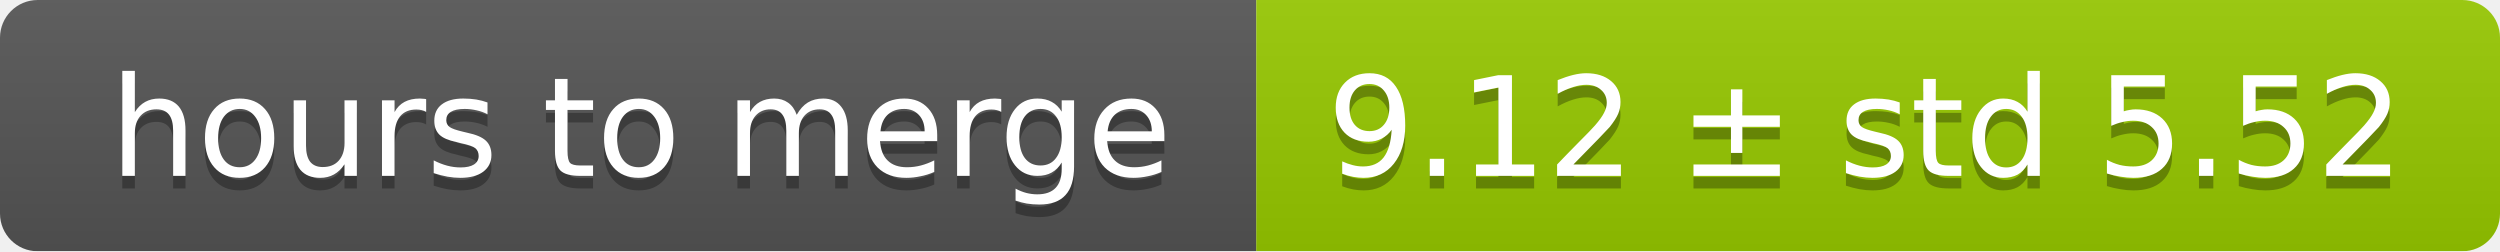
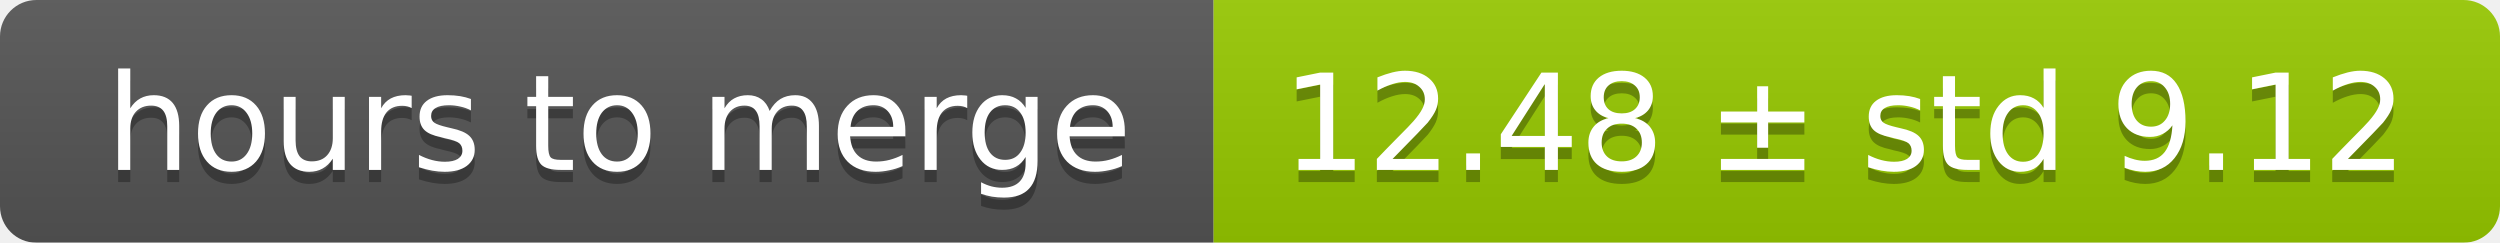
- <svg xmlns="http://www.w3.org/2000/svg" width="199" height="20">
+ <svg xmlns="http://www.w3.org/2000/svg" width="206" height="20">
  <linearGradient id="smooth" x2="0" y2="100%">
    <stop offset="0" stop-color="#bbb" stop-opacity=".1" />
    <stop offset="1" stop-opacity=".1" />
  </linearGradient>
  <mask id="round">
-     <rect width="199" height="20" rx="3" fill="#fff" />
+     <rect width="206" height="20" rx="3" fill="#fff" />
  </mask>
  <g mask="url(#round)">
    <rect width="100" height="20" fill="#555" />
-     <rect x="100" width="99" height="20" fill="#97ca00" />
-     <rect width="199" height="20" fill="url(#smooth)" />
+     <rect x="100" width="106" height="20" fill="#97ca00" />
+     <rect width="206" height="20" fill="url(#smooth)" />
  </g>
  <g fill="#fff" text-anchor="middle" font-family="DejaVu Sans,Verdana,Geneva,sans-serif" font-size="11">
    <text x="51" y="15" fill="#010101" fill-opacity=".3">hours to merge</text>
    <text x="51" y="14">hours to merge</text>
-     <text x="148.5" y="15" fill="#010101" fill-opacity=".3">9.12 ± std 5.52</text>
-     <text x="148.5" y="14">9.12 ± std 5.52</text>
+     <text x="152" y="15" fill="#010101" fill-opacity=".3">12.48 ± std 9.12</text>
+     <text x="152" y="14">12.48 ± std 9.12</text>
  </g>
</svg>
